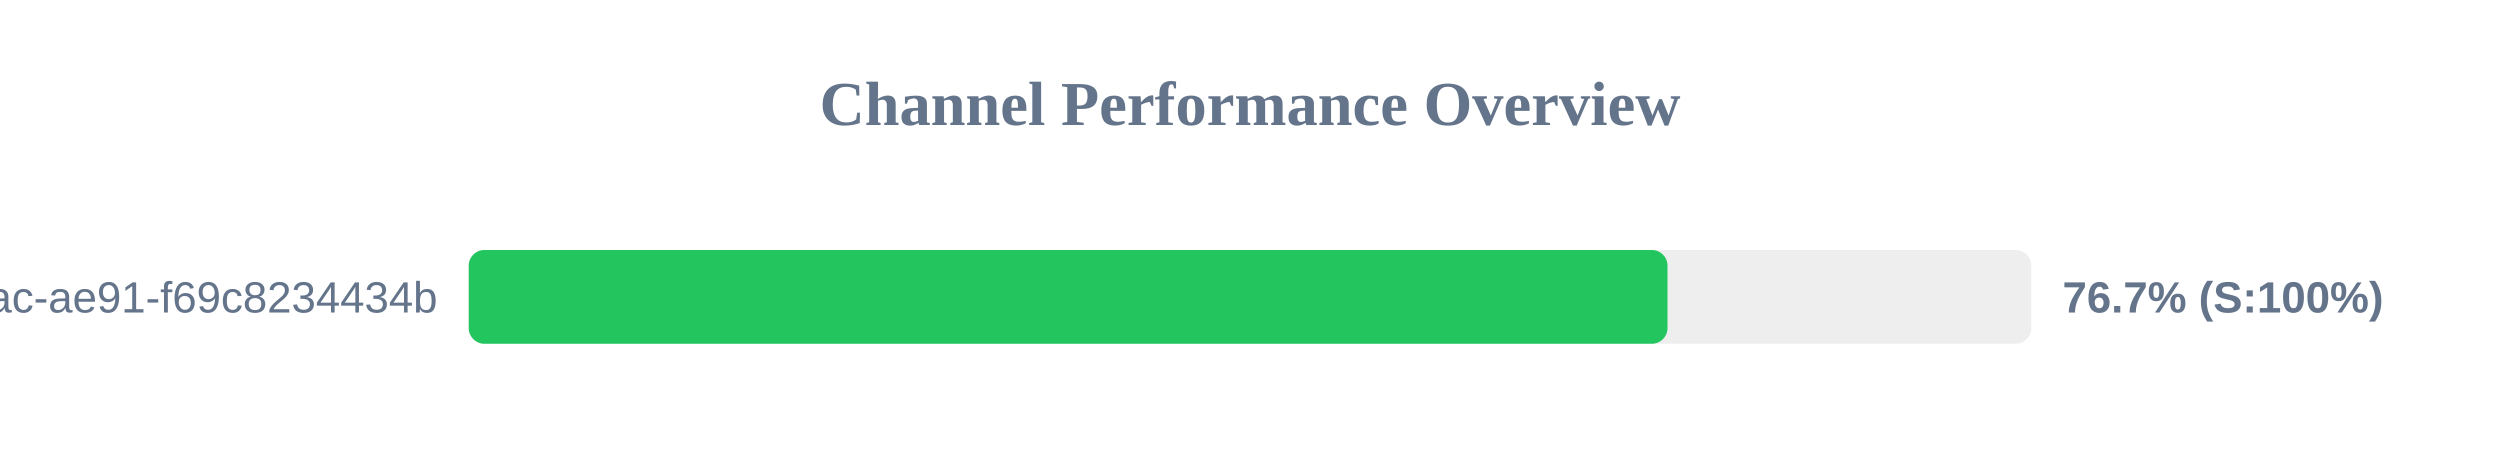
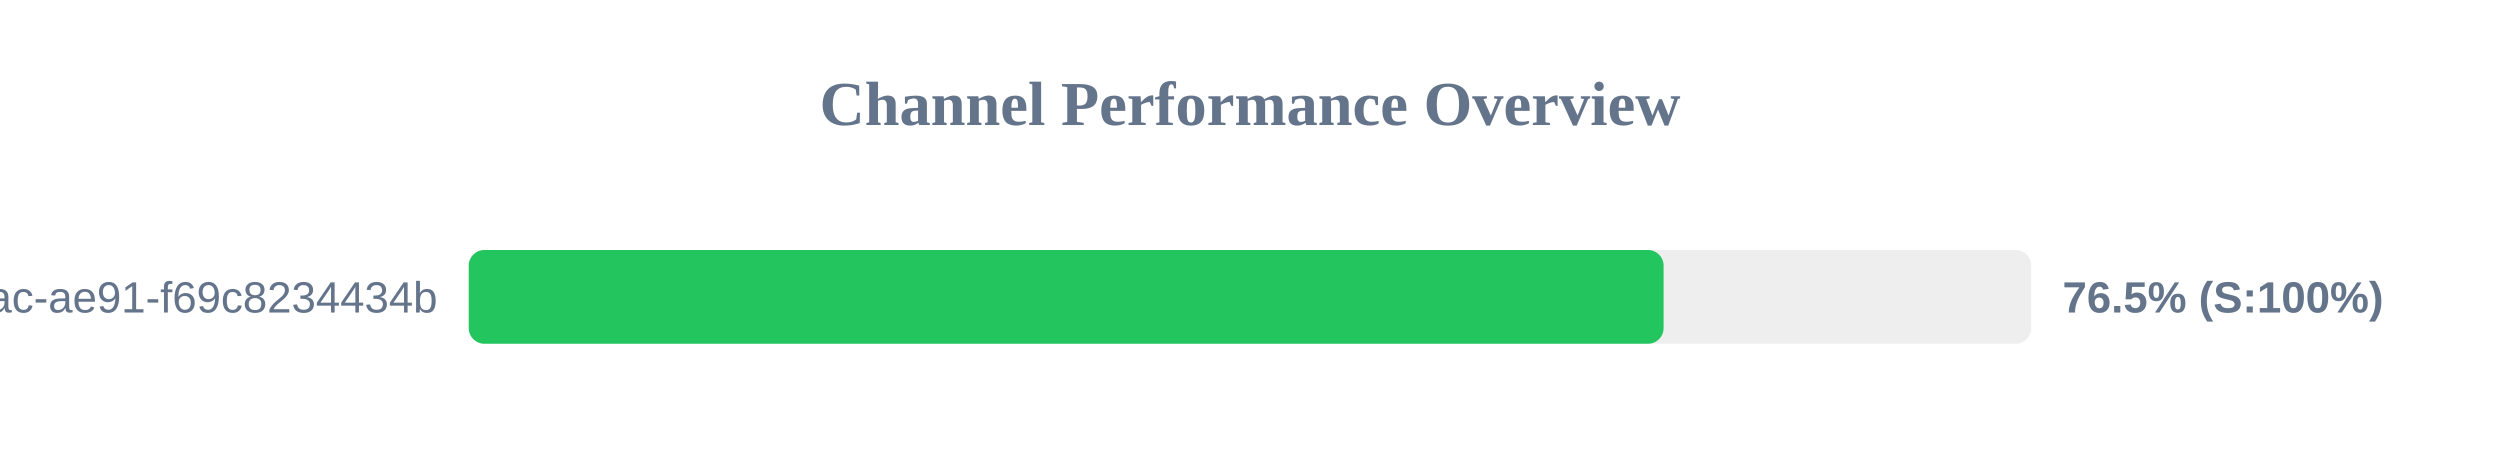
<svg xmlns="http://www.w3.org/2000/svg" width="800" height="150" version="1.1">
  <style>
        .row { font: 14px Arial; fill: #64748b; }
        .score { font: bold 14px Arial; fill: #64748b; }
    </style>
  <text x="400" y="40" text-anchor="middle" font-size="20px" font-weight="bold" fill="#64748b">Channel Performance Overview</text>
  <rect x="150" y="80" width="500" height="30" fill="#eee" rx="5" />
-   <rect x="150" y="80" width="383.6" height="30" fill="#22c55e" rx="5" />
+   <rect x="150" y="80" width="382.35" height="30" fill="#22c55e" rx="5" />
  <text x="140" y="100" text-anchor="end" class="row">?uuid=942b9cb8-92fa-46ac-ae91-f69c8234434b</text>
-   <text x="660" y="100" text-anchor="start" class="score">76.7% (S:100%)</text>
+   <text x="660" y="100" text-anchor="start" class="score">76.5% (S:100%)</text>
</svg>
